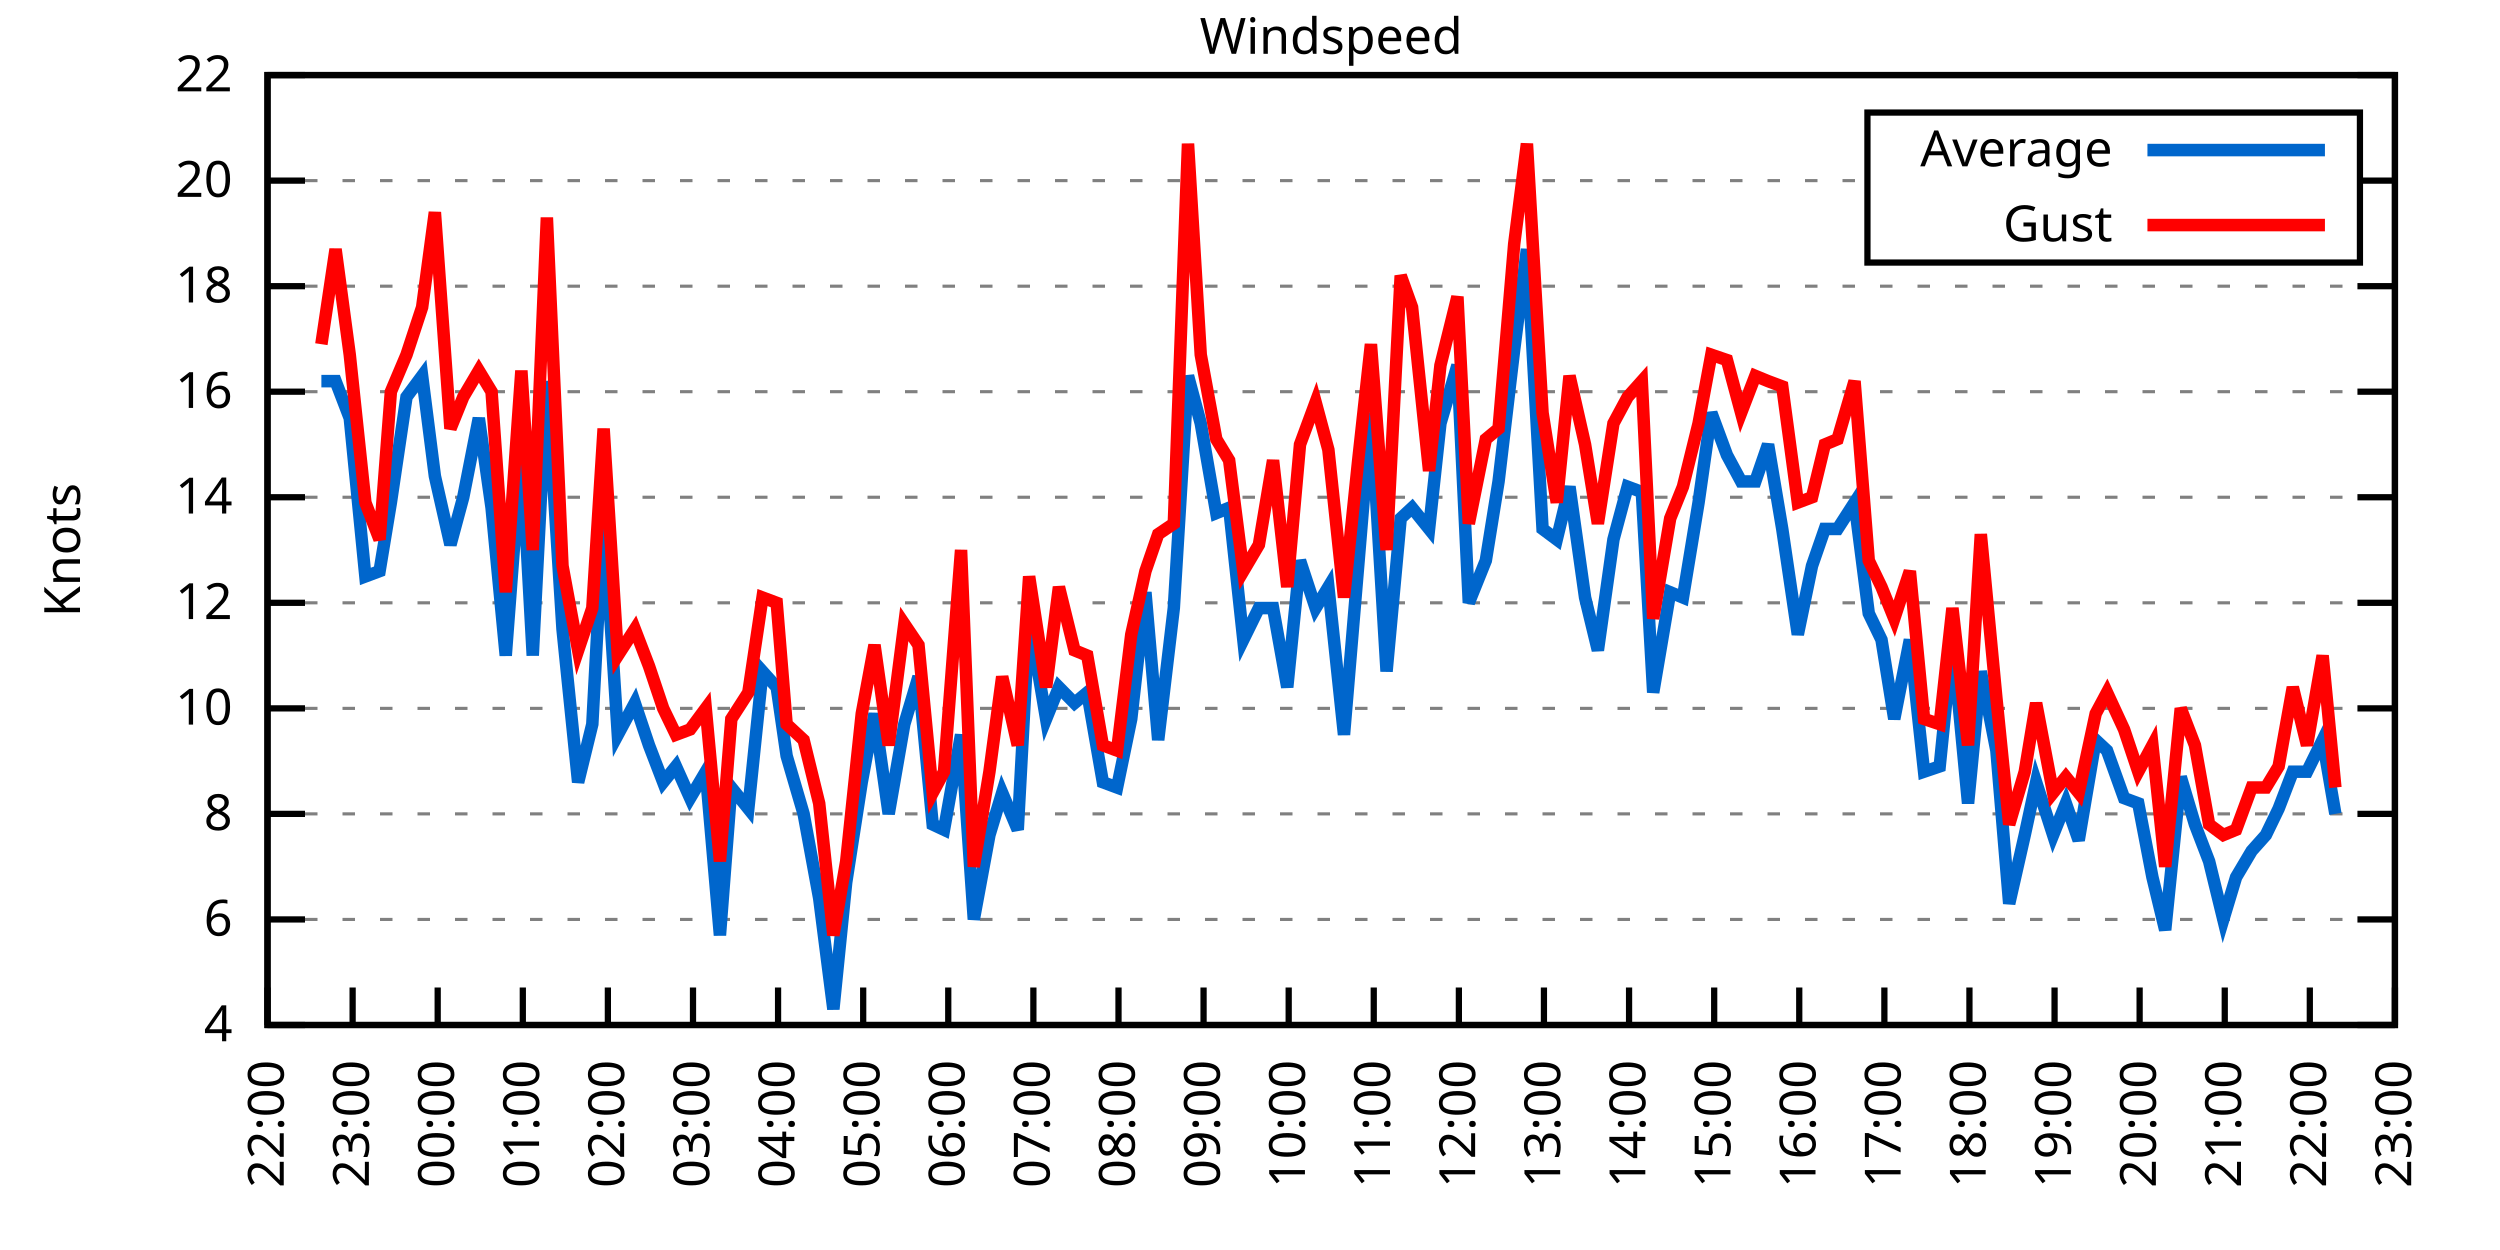
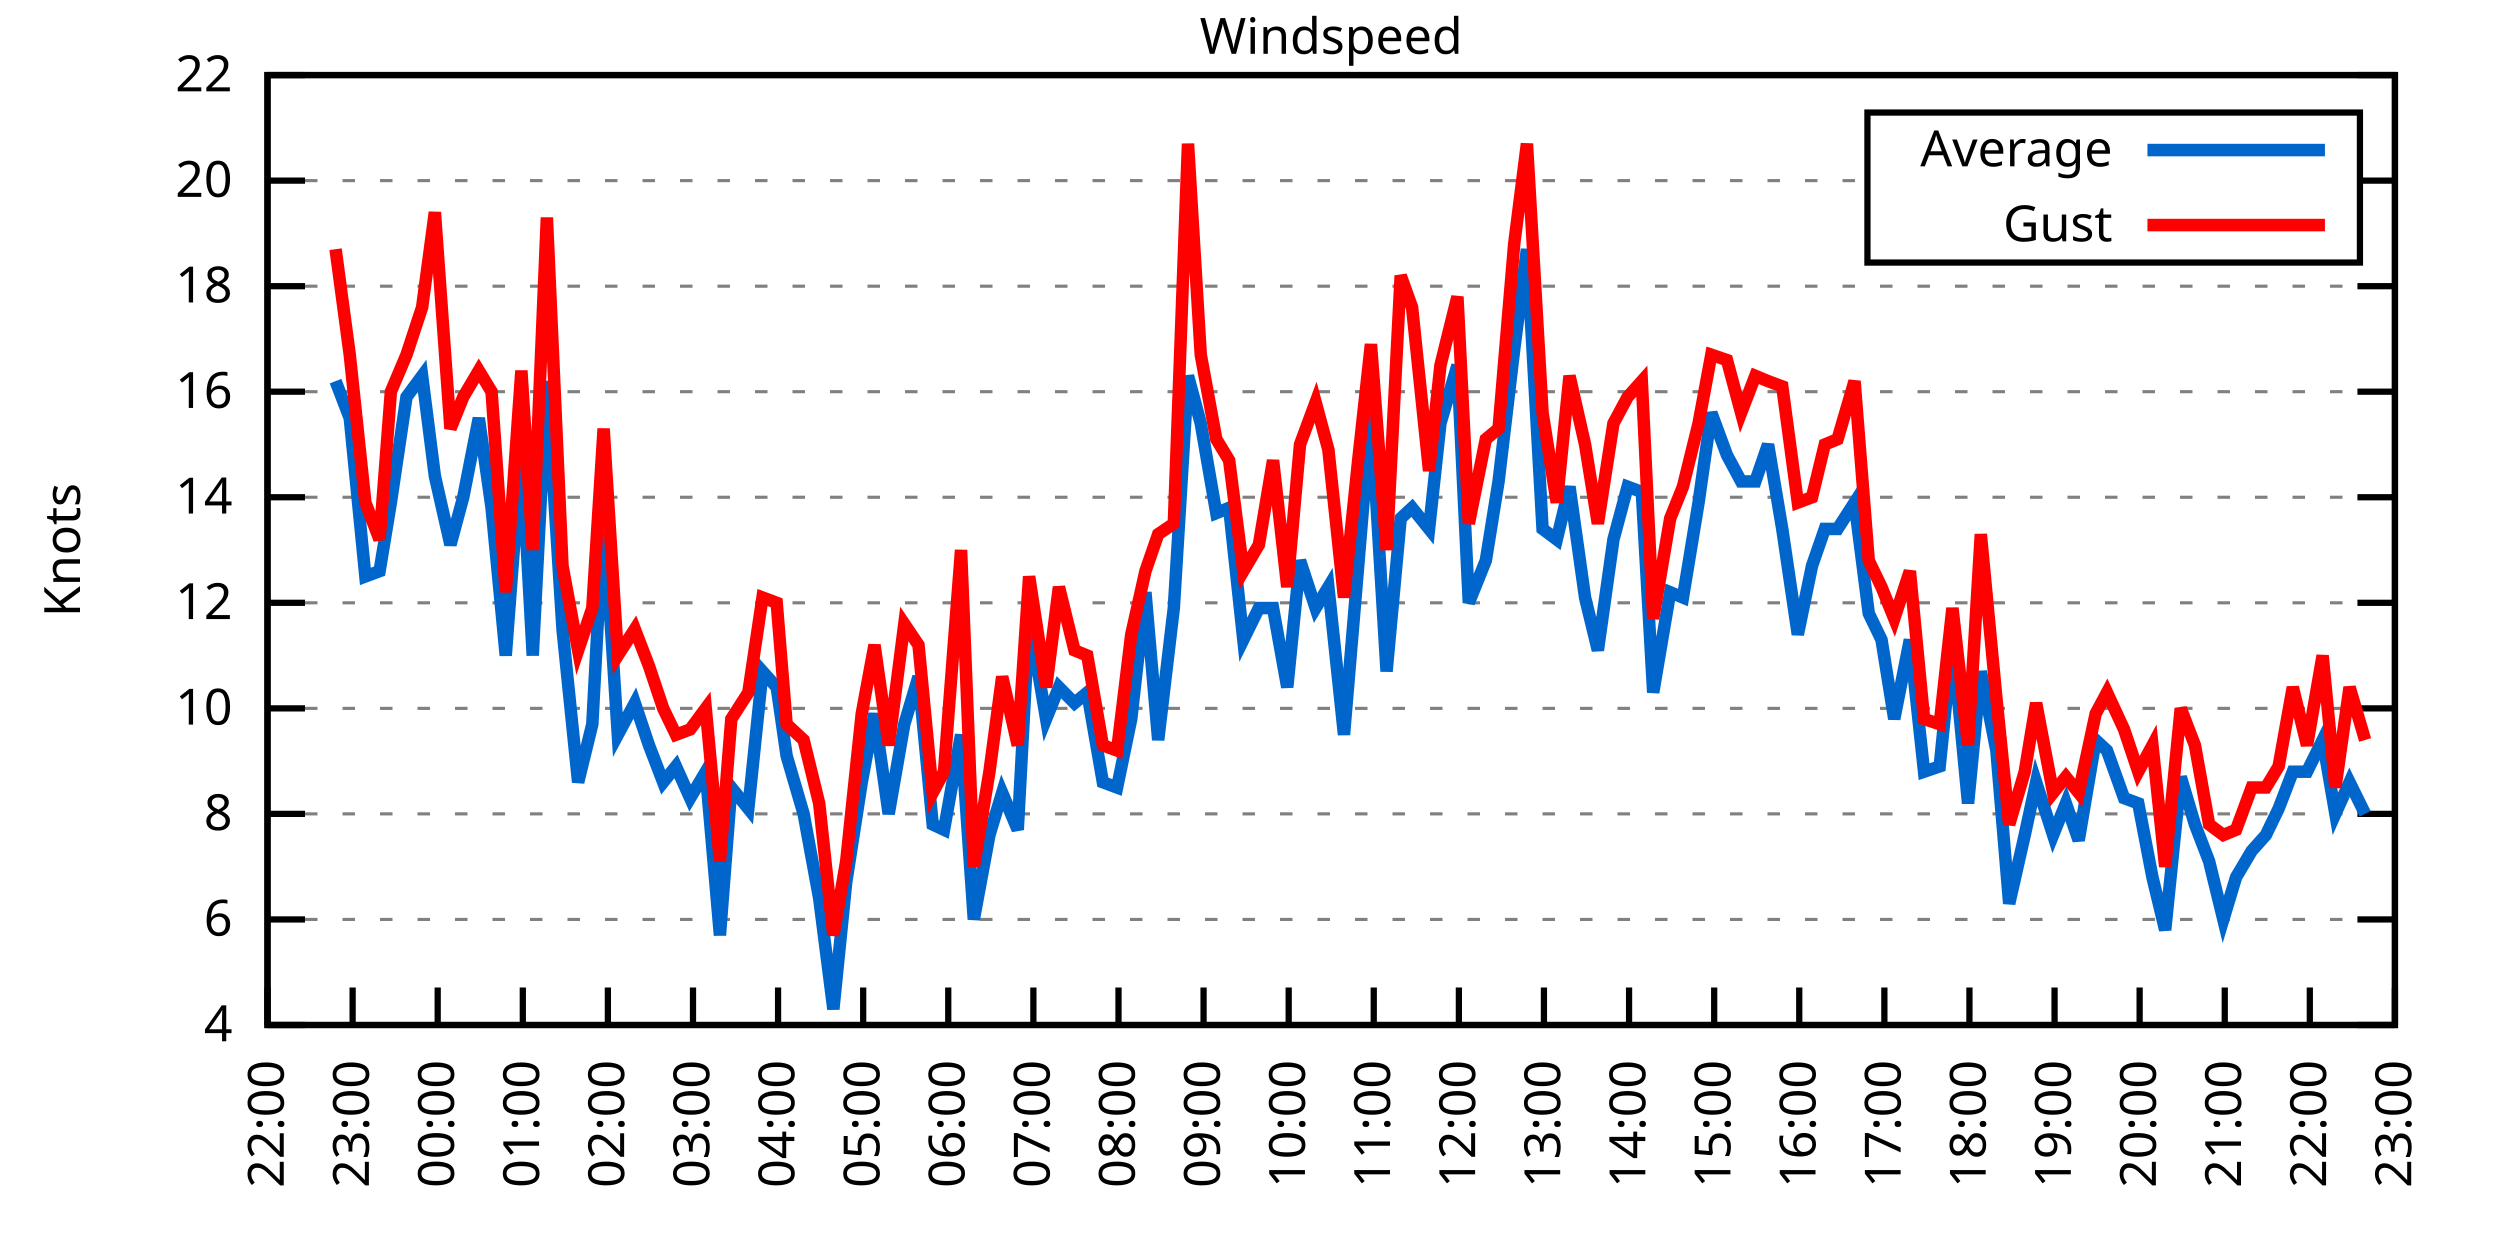
<svg xmlns="http://www.w3.org/2000/svg" xmlns:xlink="http://www.w3.org/1999/xlink" width="400" height="200" viewBox="0 0 400 200">
  <g id="gnuplot_canvas">
    <rect x="0" y="0" width="400" height="200" fill="none" />
    <defs>
      <circle id="gpDot" r="0.5" stroke-width="0.5" stroke="currentColor" />
      <path id="gpPt0" stroke-width="0.333" stroke="currentColor" d="M-1,0 h2 M0,-1 v2" />
      <path id="gpPt1" stroke-width="0.333" stroke="currentColor" d="M-1,-1 L1,1 M1,-1 L-1,1" />
      <path id="gpPt2" stroke-width="0.333" stroke="currentColor" d="M-1,0 L1,0 M0,-1 L0,1 M-1,-1 L1,1 M-1,1 L1,-1" />
      <rect id="gpPt3" stroke-width="0.333" stroke="currentColor" x="-1" y="-1" width="2" height="2" />
      <rect id="gpPt4" stroke-width="0.333" stroke="currentColor" fill="currentColor" x="-1" y="-1" width="2" height="2" />
      <circle id="gpPt5" stroke-width="0.333" stroke="currentColor" cx="0" cy="0" r="1" />
      <use xlink:href="#gpPt5" id="gpPt6" fill="currentColor" stroke="none" />
      <path id="gpPt7" stroke-width="0.333" stroke="currentColor" d="M0,-1.33 L-1.33,0.67 L1.33,0.67 z" />
      <use xlink:href="#gpPt7" id="gpPt8" fill="currentColor" stroke="none" />
      <use xlink:href="#gpPt7" id="gpPt9" stroke="currentColor" transform="rotate(180)" />
      <use xlink:href="#gpPt9" id="gpPt10" fill="currentColor" stroke="none" />
      <use xlink:href="#gpPt3" id="gpPt11" stroke="currentColor" transform="rotate(45)" />
      <use xlink:href="#gpPt11" id="gpPt12" fill="currentColor" stroke="none" />
      <path id="gpPt13" stroke-width="0.333" stroke="currentColor" d="M0,1.330 L1.265,0.411 L0.782,-1.067 L-0.782,-1.076 L-1.265,0.411 z" />
      <use xlink:href="#gpPt13" id="gpPt14" fill="currentColor" stroke="none" />
      <filter id="textbox" filterUnits="objectBoundingBox" x="0" y="0" height="1" width="1">
        <feFlood flood-color="white" flood-opacity="1" result="bgnd" />
        <feComposite in="SourceGraphic" in2="bgnd" operator="atop" />
      </filter>
      <filter id="greybox" filterUnits="objectBoundingBox" x="0" y="0" height="1" width="1">
        <feFlood flood-color="lightgrey" flood-opacity="1" result="grey" />
        <feComposite in="SourceGraphic" in2="grey" operator="atop" />
      </filter>
    </defs>
    <g fill="none" color="white" stroke="currentColor" stroke-width="1.00" stroke-linecap="butt" stroke-linejoin="miter">
</g>
    <g fill="none" color="black" stroke="currentColor" stroke-width="1.00" stroke-linecap="butt" stroke-linejoin="miter">
      <g stroke="none" shape-rendering="crispEdges">
        <polygon fill="rgb(255, 255, 255)" points="42.80,164.00 383.18,164.00 383.18,12.02 42.80,12.02 " />
      </g>
    </g>
    <g fill="none" color="black" stroke="currentColor" stroke-width="1.00" stroke-linecap="butt" stroke-linejoin="miter">
</g>
    <g fill="none" color="black" stroke="black" stroke-width="0.50" stroke-linecap="butt" stroke-linejoin="miter">
</g>
    <g fill="none" color="gray" stroke="currentColor" stroke-width="0.50" stroke-linecap="butt" stroke-linejoin="miter">
      <path stroke="gray" stroke-dasharray="2,4" class="gridline" d="M42.80,164.00 L383.19,164.00  " />
    </g>
    <g fill="none" color="gray" stroke="gray" stroke-width="1.00" stroke-linecap="butt" stroke-linejoin="miter">
</g>
    <g fill="none" color="black" stroke="currentColor" stroke-width="1.00" stroke-linecap="butt" stroke-linejoin="miter">
      <path stroke="black" d="M42.80,164.00 L48.80,164.00 M383.19,164.00 L377.19,164.00  " />
      <g transform="translate(37.20,166.60)" stroke="none" fill="black" font-family="Sans" font-size="8.00" text-anchor="end">
        <text>
          <tspan font-family="Sans"> 4</tspan>
        </text>
      </g>
    </g>
    <g fill="none" color="black" stroke="currentColor" stroke-width="1.00" stroke-linecap="butt" stroke-linejoin="miter">
</g>
    <g fill="none" color="black" stroke="black" stroke-width="0.50" stroke-linecap="butt" stroke-linejoin="miter">
</g>
    <g fill="none" color="gray" stroke="currentColor" stroke-width="0.50" stroke-linecap="butt" stroke-linejoin="miter">
      <path stroke="gray" stroke-dasharray="2,4" class="gridline" d="M42.80,147.11 L383.19,147.11  " />
    </g>
    <g fill="none" color="gray" stroke="gray" stroke-width="1.00" stroke-linecap="butt" stroke-linejoin="miter">
</g>
    <g fill="none" color="black" stroke="currentColor" stroke-width="1.00" stroke-linecap="butt" stroke-linejoin="miter">
      <path stroke="black" d="M42.80,147.11 L48.80,147.11 M383.19,147.11 L377.19,147.11  " />
      <g transform="translate(37.20,149.71)" stroke="none" fill="black" font-family="Sans" font-size="8.00" text-anchor="end">
        <text>
          <tspan font-family="Sans"> 6</tspan>
        </text>
      </g>
    </g>
    <g fill="none" color="black" stroke="currentColor" stroke-width="1.00" stroke-linecap="butt" stroke-linejoin="miter">
</g>
    <g fill="none" color="black" stroke="black" stroke-width="0.50" stroke-linecap="butt" stroke-linejoin="miter">
</g>
    <g fill="none" color="gray" stroke="currentColor" stroke-width="0.50" stroke-linecap="butt" stroke-linejoin="miter">
      <path stroke="gray" stroke-dasharray="2,4" class="gridline" d="M42.80,130.22 L383.19,130.22  " />
    </g>
    <g fill="none" color="gray" stroke="gray" stroke-width="1.00" stroke-linecap="butt" stroke-linejoin="miter">
</g>
    <g fill="none" color="black" stroke="currentColor" stroke-width="1.00" stroke-linecap="butt" stroke-linejoin="miter">
      <path stroke="black" d="M42.80,130.22 L48.80,130.22 M383.19,130.22 L377.19,130.22  " />
      <g transform="translate(37.20,132.82)" stroke="none" fill="black" font-family="Sans" font-size="8.00" text-anchor="end">
        <text>
          <tspan font-family="Sans"> 8</tspan>
        </text>
      </g>
    </g>
    <g fill="none" color="black" stroke="currentColor" stroke-width="1.00" stroke-linecap="butt" stroke-linejoin="miter">
</g>
    <g fill="none" color="black" stroke="black" stroke-width="0.50" stroke-linecap="butt" stroke-linejoin="miter">
</g>
    <g fill="none" color="gray" stroke="currentColor" stroke-width="0.50" stroke-linecap="butt" stroke-linejoin="miter">
      <path stroke="gray" stroke-dasharray="2,4" class="gridline" d="M42.80,113.34 L383.19,113.34  " />
    </g>
    <g fill="none" color="gray" stroke="gray" stroke-width="1.00" stroke-linecap="butt" stroke-linejoin="miter">
</g>
    <g fill="none" color="black" stroke="currentColor" stroke-width="1.00" stroke-linecap="butt" stroke-linejoin="miter">
      <path stroke="black" d="M42.80,113.34 L48.80,113.34 M383.19,113.34 L377.19,113.34  " />
      <g transform="translate(37.20,115.94)" stroke="none" fill="black" font-family="Sans" font-size="8.00" text-anchor="end">
        <text>
          <tspan font-family="Sans"> 10</tspan>
        </text>
      </g>
    </g>
    <g fill="none" color="black" stroke="currentColor" stroke-width="1.00" stroke-linecap="butt" stroke-linejoin="miter">
</g>
    <g fill="none" color="black" stroke="black" stroke-width="0.50" stroke-linecap="butt" stroke-linejoin="miter">
</g>
    <g fill="none" color="gray" stroke="currentColor" stroke-width="0.50" stroke-linecap="butt" stroke-linejoin="miter">
      <path stroke="gray" stroke-dasharray="2,4" class="gridline" d="M42.80,96.45 L383.19,96.45  " />
    </g>
    <g fill="none" color="gray" stroke="gray" stroke-width="1.00" stroke-linecap="butt" stroke-linejoin="miter">
</g>
    <g fill="none" color="black" stroke="currentColor" stroke-width="1.00" stroke-linecap="butt" stroke-linejoin="miter">
      <path stroke="black" d="M42.80,96.45 L48.80,96.45 M383.19,96.45 L377.19,96.45  " />
      <g transform="translate(37.20,99.05)" stroke="none" fill="black" font-family="Sans" font-size="8.00" text-anchor="end">
        <text>
          <tspan font-family="Sans"> 12</tspan>
        </text>
      </g>
    </g>
    <g fill="none" color="black" stroke="currentColor" stroke-width="1.00" stroke-linecap="butt" stroke-linejoin="miter">
</g>
    <g fill="none" color="black" stroke="black" stroke-width="0.50" stroke-linecap="butt" stroke-linejoin="miter">
</g>
    <g fill="none" color="gray" stroke="currentColor" stroke-width="0.50" stroke-linecap="butt" stroke-linejoin="miter">
      <path stroke="gray" stroke-dasharray="2,4" class="gridline" d="M42.80,79.56 L383.19,79.56  " />
    </g>
    <g fill="none" color="gray" stroke="gray" stroke-width="1.00" stroke-linecap="butt" stroke-linejoin="miter">
</g>
    <g fill="none" color="black" stroke="currentColor" stroke-width="1.00" stroke-linecap="butt" stroke-linejoin="miter">
      <path stroke="black" d="M42.80,79.56 L48.80,79.56 M383.19,79.56 L377.19,79.56  " />
      <g transform="translate(37.20,82.16)" stroke="none" fill="black" font-family="Sans" font-size="8.00" text-anchor="end">
        <text>
          <tspan font-family="Sans"> 14</tspan>
        </text>
      </g>
    </g>
    <g fill="none" color="black" stroke="currentColor" stroke-width="1.00" stroke-linecap="butt" stroke-linejoin="miter">
</g>
    <g fill="none" color="black" stroke="black" stroke-width="0.50" stroke-linecap="butt" stroke-linejoin="miter">
</g>
    <g fill="none" color="gray" stroke="currentColor" stroke-width="0.50" stroke-linecap="butt" stroke-linejoin="miter">
      <path stroke="gray" stroke-dasharray="2,4" class="gridline" d="M42.80,62.67 L383.19,62.67  " />
    </g>
    <g fill="none" color="gray" stroke="gray" stroke-width="1.00" stroke-linecap="butt" stroke-linejoin="miter">
</g>
    <g fill="none" color="black" stroke="currentColor" stroke-width="1.00" stroke-linecap="butt" stroke-linejoin="miter">
      <path stroke="black" d="M42.80,62.67 L48.80,62.67 M383.19,62.67 L377.19,62.67  " />
      <g transform="translate(37.20,65.27)" stroke="none" fill="black" font-family="Sans" font-size="8.00" text-anchor="end">
        <text>
          <tspan font-family="Sans"> 16</tspan>
        </text>
      </g>
    </g>
    <g fill="none" color="black" stroke="currentColor" stroke-width="1.00" stroke-linecap="butt" stroke-linejoin="miter">
</g>
    <g fill="none" color="black" stroke="black" stroke-width="0.50" stroke-linecap="butt" stroke-linejoin="miter">
</g>
    <g fill="none" color="gray" stroke="currentColor" stroke-width="0.50" stroke-linecap="butt" stroke-linejoin="miter">
      <path stroke="gray" stroke-dasharray="2,4" class="gridline" d="M42.80,45.79 L383.19,45.79  " />
    </g>
    <g fill="none" color="gray" stroke="gray" stroke-width="1.00" stroke-linecap="butt" stroke-linejoin="miter">
</g>
    <g fill="none" color="black" stroke="currentColor" stroke-width="1.00" stroke-linecap="butt" stroke-linejoin="miter">
      <path stroke="black" d="M42.80,45.79 L48.80,45.79 M383.19,45.79 L377.19,45.79  " />
      <g transform="translate(37.20,48.39)" stroke="none" fill="black" font-family="Sans" font-size="8.00" text-anchor="end">
        <text>
          <tspan font-family="Sans"> 18</tspan>
        </text>
      </g>
    </g>
    <g fill="none" color="black" stroke="currentColor" stroke-width="1.00" stroke-linecap="butt" stroke-linejoin="miter">
</g>
    <g fill="none" color="black" stroke="black" stroke-width="0.50" stroke-linecap="butt" stroke-linejoin="miter">
</g>
    <g fill="none" color="gray" stroke="currentColor" stroke-width="0.50" stroke-linecap="butt" stroke-linejoin="miter">
      <path stroke="gray" stroke-dasharray="2,4" class="gridline" d="M42.80,28.90 L298.79,28.90 M377.59,28.90 L383.19,28.90  " />
    </g>
    <g fill="none" color="gray" stroke="gray" stroke-width="1.00" stroke-linecap="butt" stroke-linejoin="miter">
</g>
    <g fill="none" color="black" stroke="currentColor" stroke-width="1.00" stroke-linecap="butt" stroke-linejoin="miter">
      <path stroke="black" d="M42.80,28.90 L48.80,28.90 M383.19,28.90 L377.19,28.90  " />
      <g transform="translate(37.20,31.50)" stroke="none" fill="black" font-family="Sans" font-size="8.00" text-anchor="end">
        <text>
          <tspan font-family="Sans"> 20</tspan>
        </text>
      </g>
    </g>
    <g fill="none" color="black" stroke="currentColor" stroke-width="1.00" stroke-linecap="butt" stroke-linejoin="miter">
</g>
    <g fill="none" color="black" stroke="black" stroke-width="0.50" stroke-linecap="butt" stroke-linejoin="miter">
</g>
    <g fill="none" color="gray" stroke="currentColor" stroke-width="0.50" stroke-linecap="butt" stroke-linejoin="miter">
      <path stroke="gray" stroke-dasharray="2,4" class="gridline" d="M42.80,12.01 L383.19,12.01  " />
    </g>
    <g fill="none" color="gray" stroke="gray" stroke-width="1.00" stroke-linecap="butt" stroke-linejoin="miter">
</g>
    <g fill="none" color="black" stroke="currentColor" stroke-width="1.00" stroke-linecap="butt" stroke-linejoin="miter">
      <path stroke="black" d="M42.80,12.01 L48.80,12.01 M383.19,12.01 L377.19,12.01  " />
      <g transform="translate(37.20,14.61)" stroke="none" fill="black" font-family="Sans" font-size="8.00" text-anchor="end">
        <text>
          <tspan font-family="Sans"> 22</tspan>
        </text>
      </g>
    </g>
    <g fill="none" color="black" stroke="currentColor" stroke-width="1.00" stroke-linecap="butt" stroke-linejoin="miter">
      <path stroke="black" d="M42.80,164.00 L42.80,158.00  " />
      <g transform="translate(45.40,169.60) rotate(270.00)" stroke="none" fill="black" font-family="Sans" font-size="8.00" text-anchor="end">
        <text>
          <tspan font-family="Sans">22:00</tspan>
        </text>
      </g>
    </g>
    <g fill="none" color="black" stroke="currentColor" stroke-width="1.00" stroke-linecap="butt" stroke-linejoin="miter">
      <path stroke="black" d="M56.42,164.00 L56.42,158.00  " />
      <g transform="translate(59.02,169.60) rotate(270.00)" stroke="none" fill="black" font-family="Sans" font-size="8.00" text-anchor="end">
        <text>
          <tspan font-family="Sans">23:00</tspan>
        </text>
      </g>
    </g>
    <g fill="none" color="black" stroke="currentColor" stroke-width="1.00" stroke-linecap="butt" stroke-linejoin="miter">
      <path stroke="black" d="M70.03,164.00 L70.03,158.00  " />
      <g transform="translate(72.63,169.60) rotate(270.00)" stroke="none" fill="black" font-family="Sans" font-size="8.00" text-anchor="end">
        <text>
          <tspan font-family="Sans">00:00</tspan>
        </text>
      </g>
    </g>
    <g fill="none" color="black" stroke="currentColor" stroke-width="1.00" stroke-linecap="butt" stroke-linejoin="miter">
      <path stroke="black" d="M83.65,164.00 L83.65,158.00  " />
      <g transform="translate(86.25,169.60) rotate(270.00)" stroke="none" fill="black" font-family="Sans" font-size="8.00" text-anchor="end">
        <text>
          <tspan font-family="Sans">01:00</tspan>
        </text>
      </g>
    </g>
    <g fill="none" color="black" stroke="currentColor" stroke-width="1.00" stroke-linecap="butt" stroke-linejoin="miter">
      <path stroke="black" d="M97.26,164.00 L97.26,158.00  " />
      <g transform="translate(99.86,169.60) rotate(270.00)" stroke="none" fill="black" font-family="Sans" font-size="8.00" text-anchor="end">
        <text>
          <tspan font-family="Sans">02:00</tspan>
        </text>
      </g>
    </g>
    <g fill="none" color="black" stroke="currentColor" stroke-width="1.00" stroke-linecap="butt" stroke-linejoin="miter">
      <path stroke="black" d="M110.88,164.00 L110.88,158.00  " />
      <g transform="translate(113.48,169.60) rotate(270.00)" stroke="none" fill="black" font-family="Sans" font-size="8.00" text-anchor="end">
        <text>
          <tspan font-family="Sans">03:00</tspan>
        </text>
      </g>
    </g>
    <g fill="none" color="black" stroke="currentColor" stroke-width="1.00" stroke-linecap="butt" stroke-linejoin="miter">
      <path stroke="black" d="M124.49,164.00 L124.49,158.00  " />
      <g transform="translate(127.09,169.60) rotate(270.00)" stroke="none" fill="black" font-family="Sans" font-size="8.00" text-anchor="end">
        <text>
          <tspan font-family="Sans">04:00</tspan>
        </text>
      </g>
    </g>
    <g fill="none" color="black" stroke="currentColor" stroke-width="1.00" stroke-linecap="butt" stroke-linejoin="miter">
      <path stroke="black" d="M138.11,164.00 L138.11,158.00  " />
      <g transform="translate(140.71,169.60) rotate(270.00)" stroke="none" fill="black" font-family="Sans" font-size="8.00" text-anchor="end">
        <text>
          <tspan font-family="Sans">05:00</tspan>
        </text>
      </g>
    </g>
    <g fill="none" color="black" stroke="currentColor" stroke-width="1.00" stroke-linecap="butt" stroke-linejoin="miter">
      <path stroke="black" d="M151.72,164.00 L151.72,158.00  " />
      <g transform="translate(154.32,169.60) rotate(270.00)" stroke="none" fill="black" font-family="Sans" font-size="8.00" text-anchor="end">
        <text>
          <tspan font-family="Sans">06:00</tspan>
        </text>
      </g>
    </g>
    <g fill="none" color="black" stroke="currentColor" stroke-width="1.00" stroke-linecap="butt" stroke-linejoin="miter">
      <path stroke="black" d="M165.34,164.00 L165.34,158.00  " />
      <g transform="translate(167.94,169.60) rotate(270.00)" stroke="none" fill="black" font-family="Sans" font-size="8.00" text-anchor="end">
        <text>
          <tspan font-family="Sans">07:00</tspan>
        </text>
      </g>
    </g>
    <g fill="none" color="black" stroke="currentColor" stroke-width="1.00" stroke-linecap="butt" stroke-linejoin="miter">
      <path stroke="black" d="M178.96,164.00 L178.96,158.00  " />
      <g transform="translate(181.56,169.60) rotate(270.00)" stroke="none" fill="black" font-family="Sans" font-size="8.00" text-anchor="end">
        <text>
          <tspan font-family="Sans">08:00</tspan>
        </text>
      </g>
    </g>
    <g fill="none" color="black" stroke="currentColor" stroke-width="1.00" stroke-linecap="butt" stroke-linejoin="miter">
      <path stroke="black" d="M192.57,164.00 L192.57,158.00  " />
      <g transform="translate(195.17,169.60) rotate(270.00)" stroke="none" fill="black" font-family="Sans" font-size="8.00" text-anchor="end">
        <text>
          <tspan font-family="Sans">09:00</tspan>
        </text>
      </g>
    </g>
    <g fill="none" color="black" stroke="currentColor" stroke-width="1.00" stroke-linecap="butt" stroke-linejoin="miter">
      <path stroke="black" d="M206.19,164.00 L206.19,158.00  " />
      <g transform="translate(208.79,169.60) rotate(270.00)" stroke="none" fill="black" font-family="Sans" font-size="8.00" text-anchor="end">
        <text>
          <tspan font-family="Sans">10:00</tspan>
        </text>
      </g>
    </g>
    <g fill="none" color="black" stroke="currentColor" stroke-width="1.00" stroke-linecap="butt" stroke-linejoin="miter">
      <path stroke="black" d="M219.80,164.00 L219.80,158.00  " />
      <g transform="translate(222.40,169.60) rotate(270.00)" stroke="none" fill="black" font-family="Sans" font-size="8.00" text-anchor="end">
        <text>
          <tspan font-family="Sans">11:00</tspan>
        </text>
      </g>
    </g>
    <g fill="none" color="black" stroke="currentColor" stroke-width="1.00" stroke-linecap="butt" stroke-linejoin="miter">
      <path stroke="black" d="M233.42,164.00 L233.42,158.00  " />
      <g transform="translate(236.02,169.60) rotate(270.00)" stroke="none" fill="black" font-family="Sans" font-size="8.00" text-anchor="end">
        <text>
          <tspan font-family="Sans">12:00</tspan>
        </text>
      </g>
    </g>
    <g fill="none" color="black" stroke="currentColor" stroke-width="1.00" stroke-linecap="butt" stroke-linejoin="miter">
      <path stroke="black" d="M247.03,164.00 L247.03,158.00  " />
      <g transform="translate(249.63,169.60) rotate(270.00)" stroke="none" fill="black" font-family="Sans" font-size="8.00" text-anchor="end">
        <text>
          <tspan font-family="Sans">13:00</tspan>
        </text>
      </g>
    </g>
    <g fill="none" color="black" stroke="currentColor" stroke-width="1.00" stroke-linecap="butt" stroke-linejoin="miter">
      <path stroke="black" d="M260.65,164.00 L260.65,158.00  " />
      <g transform="translate(263.25,169.60) rotate(270.00)" stroke="none" fill="black" font-family="Sans" font-size="8.00" text-anchor="end">
        <text>
          <tspan font-family="Sans">14:00</tspan>
        </text>
      </g>
    </g>
    <g fill="none" color="black" stroke="currentColor" stroke-width="1.00" stroke-linecap="butt" stroke-linejoin="miter">
      <path stroke="black" d="M274.27,164.00 L274.27,158.00  " />
      <g transform="translate(276.87,169.60) rotate(270.00)" stroke="none" fill="black" font-family="Sans" font-size="8.00" text-anchor="end">
        <text>
          <tspan font-family="Sans">15:00</tspan>
        </text>
      </g>
    </g>
    <g fill="none" color="black" stroke="currentColor" stroke-width="1.00" stroke-linecap="butt" stroke-linejoin="miter">
      <path stroke="black" d="M287.88,164.00 L287.88,158.00  " />
      <g transform="translate(290.48,169.60) rotate(270.00)" stroke="none" fill="black" font-family="Sans" font-size="8.00" text-anchor="end">
        <text>
          <tspan font-family="Sans">16:00</tspan>
        </text>
      </g>
    </g>
    <g fill="none" color="black" stroke="currentColor" stroke-width="1.00" stroke-linecap="butt" stroke-linejoin="miter">
      <path stroke="black" d="M301.50,164.00 L301.50,158.00  " />
      <g transform="translate(304.10,169.60) rotate(270.00)" stroke="none" fill="black" font-family="Sans" font-size="8.00" text-anchor="end">
        <text>
          <tspan font-family="Sans">17:00</tspan>
        </text>
      </g>
    </g>
    <g fill="none" color="black" stroke="currentColor" stroke-width="1.00" stroke-linecap="butt" stroke-linejoin="miter">
      <path stroke="black" d="M315.11,164.00 L315.11,158.00  " />
      <g transform="translate(317.71,169.60) rotate(270.00)" stroke="none" fill="black" font-family="Sans" font-size="8.00" text-anchor="end">
        <text>
          <tspan font-family="Sans">18:00</tspan>
        </text>
      </g>
    </g>
    <g fill="none" color="black" stroke="currentColor" stroke-width="1.00" stroke-linecap="butt" stroke-linejoin="miter">
      <path stroke="black" d="M328.73,164.00 L328.73,158.00  " />
      <g transform="translate(331.33,169.60) rotate(270.00)" stroke="none" fill="black" font-family="Sans" font-size="8.00" text-anchor="end">
        <text>
          <tspan font-family="Sans">19:00</tspan>
        </text>
      </g>
    </g>
    <g fill="none" color="black" stroke="currentColor" stroke-width="1.00" stroke-linecap="butt" stroke-linejoin="miter">
      <path stroke="black" d="M342.34,164.00 L342.34,158.00  " />
      <g transform="translate(344.94,169.60) rotate(270.00)" stroke="none" fill="black" font-family="Sans" font-size="8.00" text-anchor="end">
        <text>
          <tspan font-family="Sans">20:00</tspan>
        </text>
      </g>
    </g>
    <g fill="none" color="black" stroke="currentColor" stroke-width="1.00" stroke-linecap="butt" stroke-linejoin="miter">
      <path stroke="black" d="M355.96,164.00 L355.96,158.00  " />
      <g transform="translate(358.56,169.60) rotate(270.00)" stroke="none" fill="black" font-family="Sans" font-size="8.00" text-anchor="end">
        <text>
          <tspan font-family="Sans">21:00</tspan>
        </text>
      </g>
    </g>
    <g fill="none" color="black" stroke="currentColor" stroke-width="1.00" stroke-linecap="butt" stroke-linejoin="miter">
      <path stroke="black" d="M369.57,164.00 L369.57,158.00  " />
      <g transform="translate(372.17,169.60) rotate(270.00)" stroke="none" fill="black" font-family="Sans" font-size="8.00" text-anchor="end">
        <text>
          <tspan font-family="Sans">22:00</tspan>
        </text>
      </g>
    </g>
    <g fill="none" color="black" stroke="currentColor" stroke-width="1.00" stroke-linecap="butt" stroke-linejoin="miter">
      <path stroke="black" d="M383.19,164.00 L383.19,158.00  " />
      <g transform="translate(385.79,169.60) rotate(270.00)" stroke="none" fill="black" font-family="Sans" font-size="8.00" text-anchor="end">
        <text>
          <tspan font-family="Sans">23:00</tspan>
        </text>
      </g>
    </g>
    <g fill="none" color="black" stroke="currentColor" stroke-width="1.00" stroke-linecap="butt" stroke-linejoin="miter">
</g>
    <g fill="none" color="black" stroke="currentColor" stroke-width="1.00" stroke-linecap="butt" stroke-linejoin="miter">
      <path stroke="black" d="M42.80,12.01 L42.80,164.00 L383.19,164.00 L383.19,12.01 L42.80,12.01 Z  " />
    </g>
    <g fill="none" color="black" stroke="currentColor" stroke-width="1.00" stroke-linecap="butt" stroke-linejoin="miter">
</g>
    <g fill="none" color="black" stroke="currentColor" stroke-width="1.00" stroke-linecap="butt" stroke-linejoin="miter">
      <path stroke="black" d="M298.79,42.01 L298.79,18.01 L377.59,18.01 L377.59,42.01 L298.79,42.01 Z  " />
    </g>
    <g id="Windspeed_plot_1">
      <g fill="none" color="white" stroke="black" stroke-width="2.00" stroke-linecap="butt" stroke-linejoin="miter">
</g>
      <g fill="none" color="black" stroke="currentColor" stroke-width="2.00" stroke-linecap="butt" stroke-linejoin="miter">
        <g transform="translate(337.99,26.61)" stroke="none" fill="black" font-family="Sans" font-size="8.00" text-anchor="end">
          <text>
            <tspan font-family="Sans">Average</tspan>
          </text>
        </g>
      </g>
      <g fill="none" color="black" stroke="currentColor" stroke-width="2.00" stroke-linecap="butt" stroke-linejoin="miter">
-         <path stroke="rgb(  0, 102, 204)" d="M343.59,24.01 L371.99,24.01 M51.42,60.98 L53.69,60.98 L55.96,66.90 L58.46,92.23 L60.73,91.38 L62.54,80.41   L65.04,63.52 L67.54,60.14 L69.58,76.18 L72.07,87.16 L74.12,79.56 L76.61,66.90 L78.65,81.25 L80.92,104.89   L83.42,71.96 L85.24,104.89 L87.50,60.98 L90.00,100.67 L92.50,125.16 L94.77,115.87 L96.58,82.09 L98.85,117.56   L101.57,112.49 L103.84,119.25 L106.11,125.16 L108.15,122.62 L110.42,127.69 L112.92,123.47 L115.19,149.65 L117.01,126.00   L119.73,129.38 L122.00,107.43 L124.27,109.96 L125.86,120.94 L128.58,130.22 L131.07,143.73 L133.34,161.47 L135.39,141.20   L137.88,125.16 L139.92,114.18 L142.19,130.22 L144.69,115.87 L146.96,108.27 L149.23,131.91 L151.04,132.76 L153.77,117.56   L155.81,147.11 L158.31,133.60 L160.35,126.85 L162.84,132.76 L164.66,98.98 L167.38,115.03 L169.43,109.96 L171.92,112.49   L173.96,110.80 L176.46,125.16 L178.73,126.00 L181.00,115.03 L183.27,94.76 L185.31,118.40 L187.81,97.29 L190.08,60.14   L192.12,67.74 L194.61,82.09 L196.66,81.25 L198.93,102.36 L201.42,97.29 L203.69,97.29 L205.96,109.96 L208.00,89.69   L210.50,97.29 L212.54,93.92 L215.04,117.56 L217.31,90.54 L219.35,66.05 L221.85,107.43 L224.11,82.94 L225.93,81.25   L228.65,84.63 L230.47,67.74 L233.19,58.45 L235.01,96.45 L237.73,89.69 L239.77,77.03 L242.27,55.92 L244.31,39.87   L246.81,84.63 L249.08,86.32 L251.12,77.87 L253.61,95.60 L255.66,104.05 L258.15,86.32 L260.42,77.87 L262.69,78.72   L264.51,110.80 L267.23,94.76 L269.27,95.60 L271.77,80.41 L273.81,66.05 L276.31,72.81 L278.58,77.03 L280.85,77.03   L282.89,71.12 L285.16,84.63 L287.65,101.52 L289.92,90.54 L291.97,84.63 L294.01,84.63 L296.73,80.41 L299.00,98.14   L301.04,102.36 L303.08,115.03 L305.58,102.36 L307.85,123.47 L310.35,122.62 L312.39,102.36 L314.89,128.54 L316.93,107.43   L319.42,120.09 L321.47,144.58 L323.96,133.60 L325.78,125.16 L328.50,133.60 L330.54,128.54 L332.59,134.45 L335.31,118.40   L337.12,120.09 L339.85,127.69 L342.12,128.54 L344.39,140.36 L346.43,148.80 L348.92,124.31 L351.19,131.91 L353.46,137.82   L355.73,147.11 L357.77,140.36 L360.27,136.14 L362.54,133.60 L364.58,129.38 L366.85,123.47 L369.12,123.47 L371.62,118.40   L373.66,130.22  " />
+         <path stroke="rgb(  0, 102, 204)" d="M343.59,24.01 L371.99,24.01 M53.69,60.98 L55.96,66.90 L58.46,92.23 L60.73,91.38 L62.54,80.41 L65.04,63.52   L67.54,60.14 L69.58,76.18 L72.07,87.16 L74.12,79.56 L76.61,66.90 L78.65,81.25 L80.92,104.89 L83.42,71.96   L85.24,104.89 L87.50,60.98 L90.00,100.67 L92.50,125.16 L94.77,115.87 L96.58,82.09 L98.85,117.56 L101.57,112.49   L103.84,119.25 L106.11,125.16 L108.15,122.62 L110.42,127.69 L112.92,123.47 L115.19,149.65 L117.01,126.00 L119.73,129.38   L122.00,107.43 L124.27,109.96 L125.86,120.94 L128.58,130.22 L131.07,143.73 L133.34,161.47 L135.39,141.20 L137.88,125.16   L139.92,114.18 L142.19,130.22 L144.69,115.87 L146.96,108.27 L149.23,131.91 L151.04,132.76 L153.77,117.56 L155.81,147.11   L158.31,133.60 L160.35,126.85 L162.84,132.76 L164.66,98.98 L167.38,115.03 L169.43,109.96 L171.92,112.49 L173.96,110.80   L176.46,125.16 L178.73,126.00 L181.00,115.03 L183.27,94.76 L185.31,118.40 L187.81,97.29 L190.08,60.14 L192.12,67.74   L194.61,82.09 L196.66,81.25 L198.93,102.36 L201.42,97.29 L203.69,97.29 L205.96,109.96 L208.00,89.69 L210.50,97.29   L212.54,93.92 L215.04,117.56 L217.31,90.54 L219.35,66.05 L221.85,107.43 L224.11,82.94 L225.93,81.25 L228.65,84.63   L230.47,67.74 L233.19,58.45 L235.01,96.45 L237.73,89.69 L239.77,77.03 L242.27,55.92 L244.31,39.87 L246.81,84.63   L249.08,86.32 L251.12,77.87 L253.61,95.60 L255.66,104.05 L258.15,86.32 L260.42,77.87 L262.69,78.72 L264.51,110.80   L267.23,94.76 L269.27,95.60 L271.77,80.41 L273.81,66.05 L276.31,72.81 L278.58,77.03 L280.85,77.03 L282.89,71.12   L285.16,84.63 L287.65,101.52 L289.92,90.54 L291.97,84.63 L294.01,84.63 L296.73,80.41 L299.00,98.14 L301.04,102.36   L303.08,115.03 L305.58,102.36 L307.85,123.47 L310.35,122.62 L312.39,102.36 L314.89,128.54 L316.93,107.43 L319.42,120.09   L321.47,144.58 L323.96,133.60 L325.78,125.16 L328.50,133.60 L330.54,128.54 L332.59,134.45 L335.31,118.40 L337.12,120.09   L339.85,127.69 L342.12,128.54 L344.39,140.36 L346.43,148.80 L348.92,124.31 L351.19,131.91 L353.46,137.82 L355.73,147.11   L357.77,140.36 L360.27,136.14 L362.54,133.60 L364.58,129.38 L366.85,123.47 L369.12,123.47 L371.62,118.40 L373.66,130.22   L375.93,125.16 L378.42,130.22  " />
      </g>
    </g>
    <g id="Windspeed_plot_2">
      <g fill="none" color="black" stroke="currentColor" stroke-width="2.00" stroke-linecap="butt" stroke-linejoin="miter">
        <g transform="translate(337.99,38.61)" stroke="none" fill="black" font-family="Sans" font-size="8.00" text-anchor="end">
          <text>
            <tspan font-family="Sans">Gust</tspan>
          </text>
        </g>
      </g>
      <g fill="none" color="black" stroke="currentColor" stroke-width="2.00" stroke-linecap="butt" stroke-linejoin="miter">
-         <path stroke="rgb(255,   0,   0)" d="M343.59,36.01 L371.99,36.01 M51.42,55.07 L53.69,39.87 L55.96,56.76 L58.46,80.41 L60.73,86.32 L62.54,62.67   L65.04,56.76 L67.54,49.16 L69.58,33.96 L72.07,68.58 L74.12,63.52 L76.61,59.30 L78.65,62.67 L80.92,94.76   L83.42,59.30 L85.24,88.00 L87.50,34.81 L90.00,90.54 L92.50,104.05 L94.77,97.29 L96.58,68.58 L98.85,104.89   L101.57,100.67 L103.84,106.58 L106.11,113.34 L108.15,117.56 L110.42,116.71 L112.92,113.34 L115.19,137.82 L117.01,115.03   L119.73,110.80 L122.00,95.60 L124.27,96.45 L125.86,115.87 L128.58,118.40 L131.07,128.54 L133.34,149.65 L135.39,137.82   L137.88,114.18 L139.92,103.20 L142.19,119.25 L144.69,99.83 L146.96,103.20 L149.23,126.85 L151.04,123.47 L153.77,88.00   L155.81,138.67 L158.31,123.47 L160.35,108.27 L162.84,119.25 L164.66,92.23 L167.38,109.96 L169.43,93.92 L171.92,104.05   L173.96,104.89 L176.46,119.25 L178.73,120.09 L181.00,101.52 L183.27,91.38 L185.31,85.47 L187.81,83.78 L190.08,22.99   L192.12,56.76 L194.61,70.27 L196.66,73.65 L198.93,91.38 L201.42,87.16 L203.69,73.65 L205.96,93.92 L208.00,71.12   L210.50,64.36 L212.54,71.96 L215.04,95.60 L217.31,73.65 L219.35,55.07 L221.85,88.00 L224.11,44.10 L225.93,49.16   L228.65,75.34 L230.47,58.45 L233.19,47.47 L235.01,83.78 L237.73,70.27 L239.77,68.58 L242.27,39.03 L244.31,22.99   L246.81,66.05 L249.08,80.41 L251.12,60.14 L253.61,71.12 L255.66,83.78 L258.15,67.74 L260.42,63.52 L262.69,60.98   L264.51,98.98 L267.23,82.94 L269.27,77.87 L271.77,67.74 L273.81,56.76 L276.31,57.61 L278.58,66.05 L280.85,60.14   L282.89,60.98 L285.16,61.83 L287.65,80.41 L289.92,79.56 L291.97,71.12 L294.01,70.27 L296.73,60.98 L299.00,89.69   L301.04,93.92 L303.08,98.98 L305.58,91.38 L307.85,115.03 L310.35,115.87 L312.39,97.29 L314.89,119.25 L316.93,85.47   L319.42,111.65 L321.47,131.91 L323.96,123.47 L325.78,112.49 L328.50,126.85 L330.54,124.31 L332.59,126.85 L335.31,114.18   L337.12,110.80 L339.85,116.71 L342.12,123.47 L344.39,119.25 L346.43,138.67 L348.92,113.34 L351.19,119.25 L353.46,131.91   L355.73,133.60 L357.77,132.76 L360.27,126.00 L362.54,126.00 L364.58,122.62 L366.85,109.96 L369.12,119.25 L371.62,104.89   L373.66,126.00  " />
+         <path stroke="rgb(255,   0,   0)" d="M343.59,36.01 L371.99,36.01 M53.69,39.87 L55.96,56.76 L58.46,80.41 L60.73,86.32 L62.54,62.67 L65.04,56.76   L67.54,49.16 L69.58,33.96 L72.07,68.58 L74.12,63.52 L76.61,59.30 L78.65,62.67 L80.92,94.76 L83.42,59.30   L85.24,88.00 L87.50,34.81 L90.00,90.54 L92.50,104.05 L94.77,97.29 L96.58,68.58 L98.85,104.89 L101.57,100.67   L103.84,106.58 L106.11,113.34 L108.15,117.56 L110.42,116.71 L112.92,113.34 L115.19,137.82 L117.01,115.03 L119.73,110.80   L122.00,95.60 L124.27,96.45 L125.86,115.87 L128.58,118.40 L131.07,128.54 L133.34,149.65 L135.39,137.82 L137.88,114.18   L139.92,103.20 L142.19,119.25 L144.69,99.83 L146.96,103.20 L149.23,126.85 L151.04,123.47 L153.77,88.00 L155.81,138.67   L158.31,123.47 L160.35,108.27 L162.84,119.25 L164.66,92.23 L167.38,109.96 L169.43,93.92 L171.92,104.05 L173.96,104.89   L176.46,119.25 L178.73,120.09 L181.00,101.52 L183.27,91.38 L185.31,85.47 L187.81,83.78 L190.08,22.99 L192.12,56.76   L194.61,70.27 L196.66,73.65 L198.93,91.38 L201.42,87.16 L203.69,73.65 L205.96,93.92 L208.00,71.12 L210.50,64.36   L212.54,71.96 L215.04,95.60 L217.31,73.65 L219.35,55.07 L221.85,88.00 L224.11,44.10 L225.93,49.16 L228.65,75.34   L230.47,58.45 L233.19,47.47 L235.01,83.78 L237.73,70.27 L239.77,68.58 L242.27,39.03 L244.31,22.99 L246.81,66.05   L249.08,80.41 L251.12,60.14 L253.61,71.12 L255.66,83.78 L258.15,67.74 L260.42,63.52 L262.69,60.98 L264.51,98.98   L267.23,82.94 L269.27,77.87 L271.77,67.74 L273.81,56.76 L276.31,57.61 L278.58,66.05 L280.85,60.14 L282.89,60.98   L285.16,61.83 L287.65,80.41 L289.92,79.56 L291.97,71.12 L294.01,70.27 L296.73,60.98 L299.00,89.69 L301.04,93.92   L303.08,98.98 L305.58,91.38 L307.85,115.03 L310.35,115.87 L312.39,97.29 L314.89,119.25 L316.93,85.47 L319.42,111.65   L321.47,131.91 L323.96,123.47 L325.78,112.49 L328.50,126.85 L330.54,124.31 L332.59,126.85 L335.31,114.18 L337.12,110.80   L339.85,116.71 L342.12,123.47 L344.39,119.25 L346.43,138.67 L348.92,113.34 L351.19,119.25 L353.46,131.91 L355.73,133.60   L357.77,132.76 L360.27,126.00 L362.54,126.00 L364.58,122.62 L366.85,109.96 L369.12,119.25 L371.62,104.89 L373.66,126.00   L375.93,109.96 L378.42,118.40  " />
      </g>
    </g>
    <g fill="none" color="black" stroke="currentColor" stroke-width="2.00" stroke-linecap="butt" stroke-linejoin="miter">
</g>
    <g fill="none" color="black" stroke="black" stroke-width="1.00" stroke-linecap="butt" stroke-linejoin="miter">
</g>
    <g fill="none" color="black" stroke="currentColor" stroke-width="1.00" stroke-linecap="butt" stroke-linejoin="miter">
      <path stroke="black" d="M42.80,12.01 L42.80,164.00 L383.19,164.00 L383.19,12.01 L42.80,12.01 Z  " />
      <g transform="translate(12.80,88.01) rotate(270.00)" stroke="none" fill="black" font-family="Sans" font-size="8.00" text-anchor="middle">
        <text>
          <tspan font-family="Sans">Knots</tspan>
        </text>
      </g>
    </g>
    <g fill="none" color="black" stroke="currentColor" stroke-width="1.00" stroke-linecap="butt" stroke-linejoin="miter">
</g>
    <g fill="none" color="black" stroke="currentColor" stroke-width="1.00" stroke-linecap="butt" stroke-linejoin="miter">
      <g transform="translate(212.99,8.61)" stroke="none" fill="black" font-family="Sans" font-size="8.00" text-anchor="middle">
        <text>
          <tspan font-family="Sans">Windspeed</tspan>
        </text>
      </g>
    </g>
    <g fill="none" color="black" stroke="currentColor" stroke-width="1.00" stroke-linecap="butt" stroke-linejoin="miter">
</g>
  </g>
</svg>
